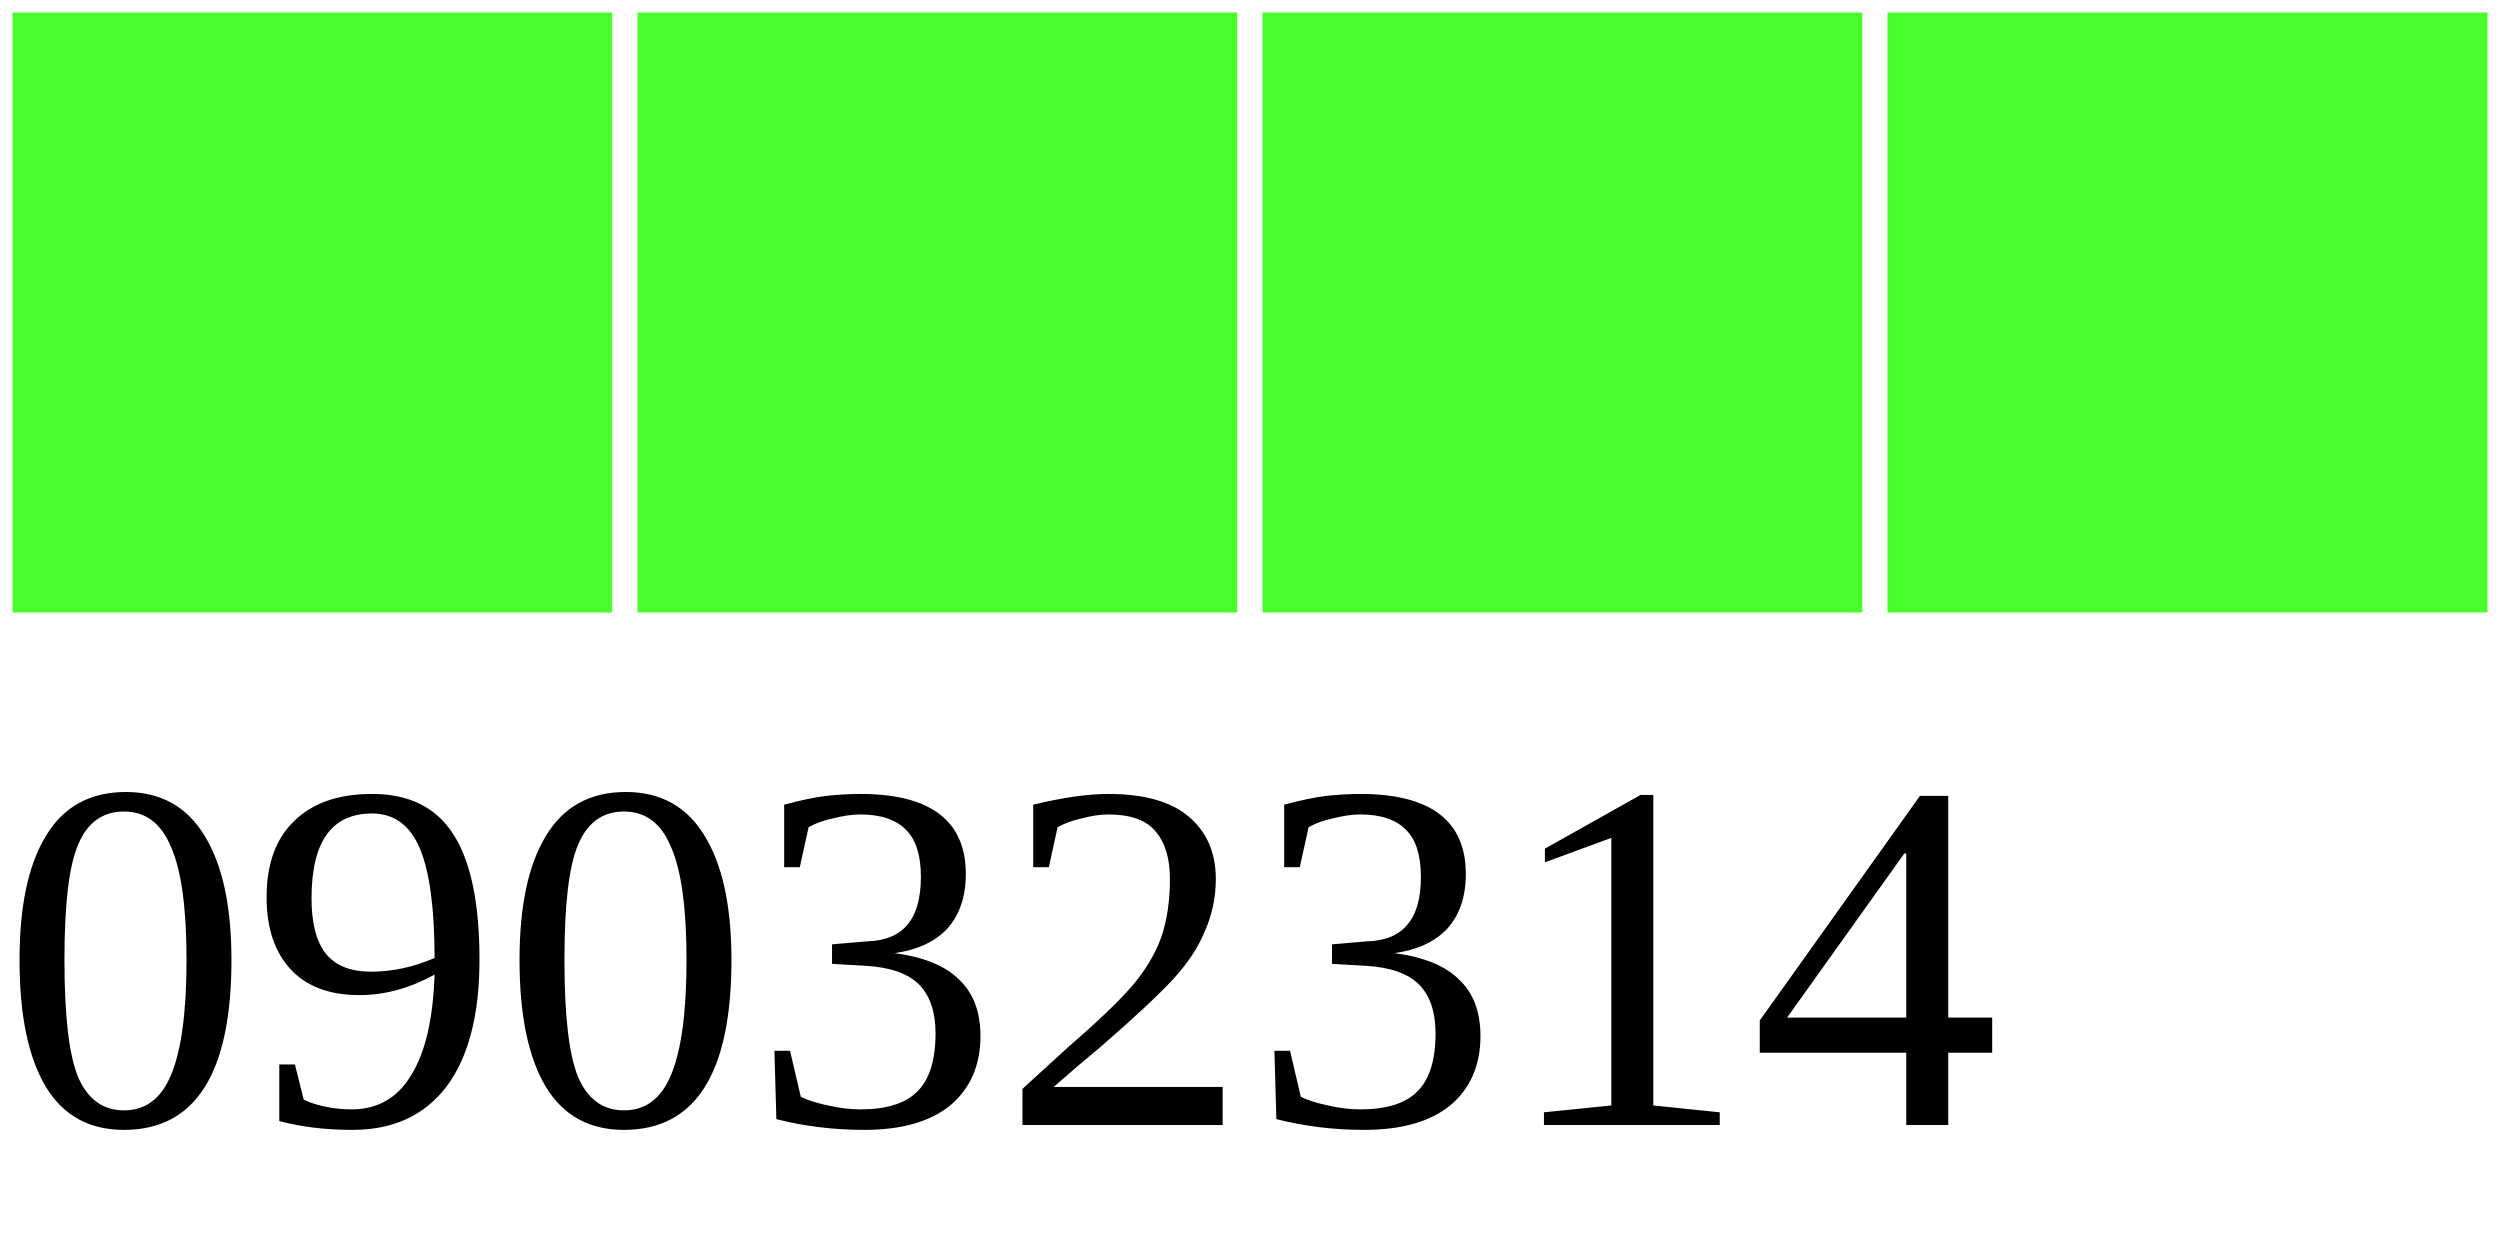
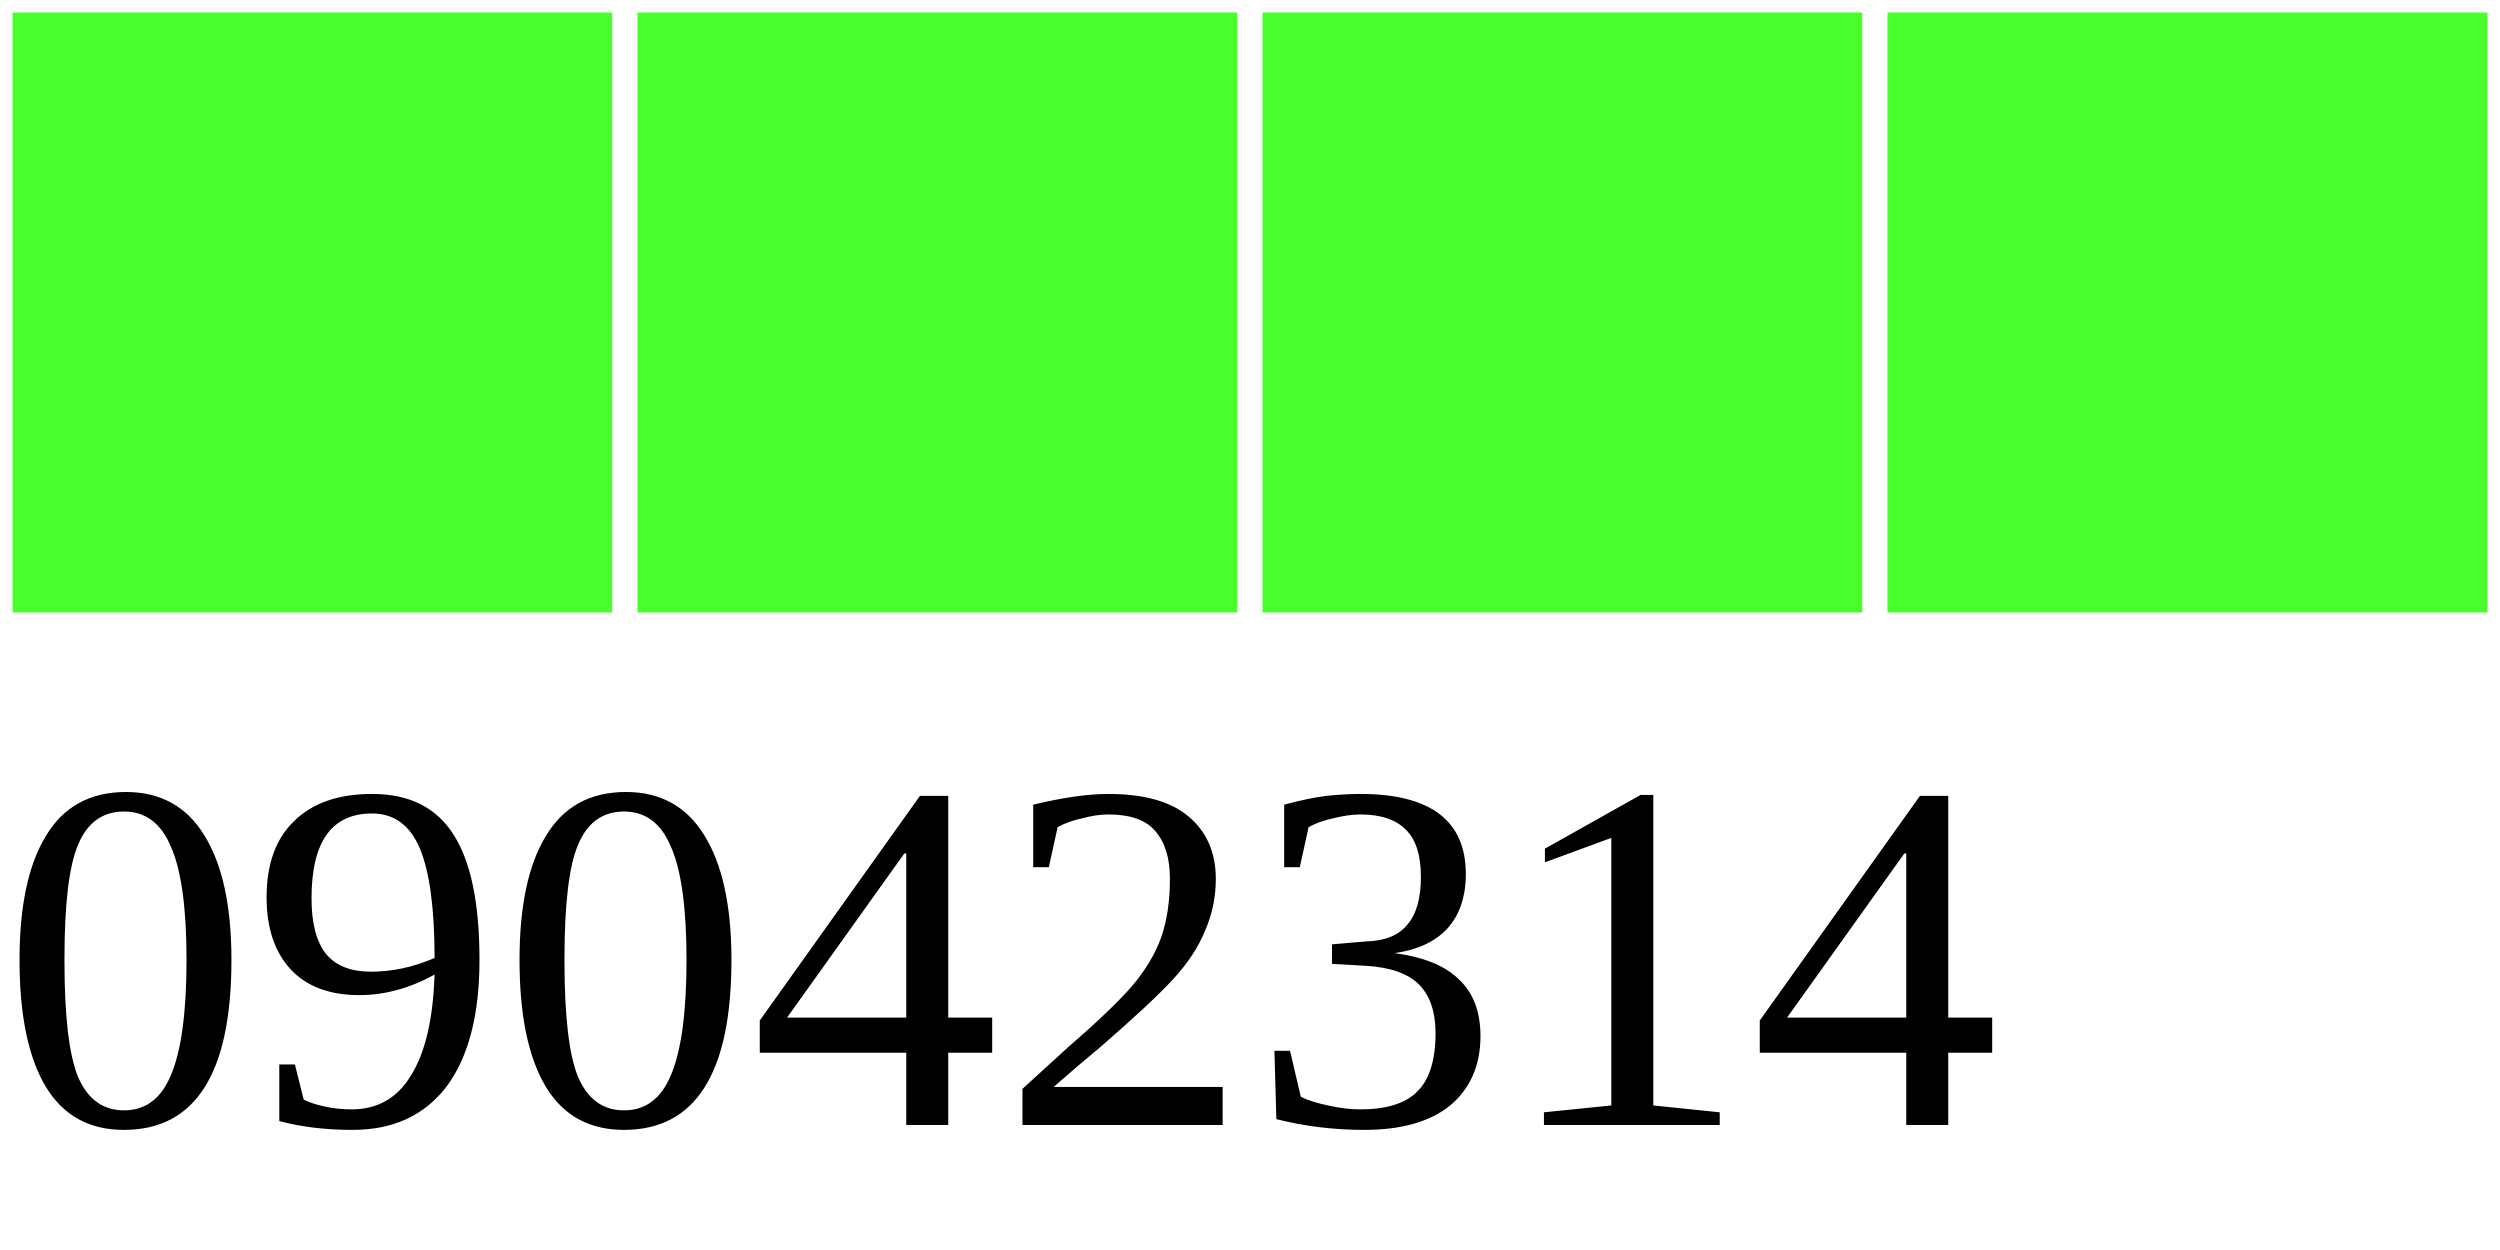
<svg xmlns="http://www.w3.org/2000/svg" width="40" height="20">
  <g>
    <rect width="10" height="10" style="fill:#48FF2C;stroke-width:0.4;stroke:rgb(255,255,255)" x="0" />
    <rect width="10" height="10" style="fill:#48FF2C;stroke-width:0.4;stroke:rgb(255,255,255)" x="10" />
    <rect width="10" height="10" style="fill:#48FF2C;stroke-width:0.4;stroke:rgb(255,255,255)" x="20" />
    <rect width="10" height="10" style="fill:#48FF2C;stroke-width:0.4;stroke:rgb(255,255,255)" x="30" />
-     <text x="0" y="18" fill="black" font-size="8">09032314</text>
+     <text x="0" y="18" fill="black" font-size="8">09042314</text>
  </g>
</svg>
